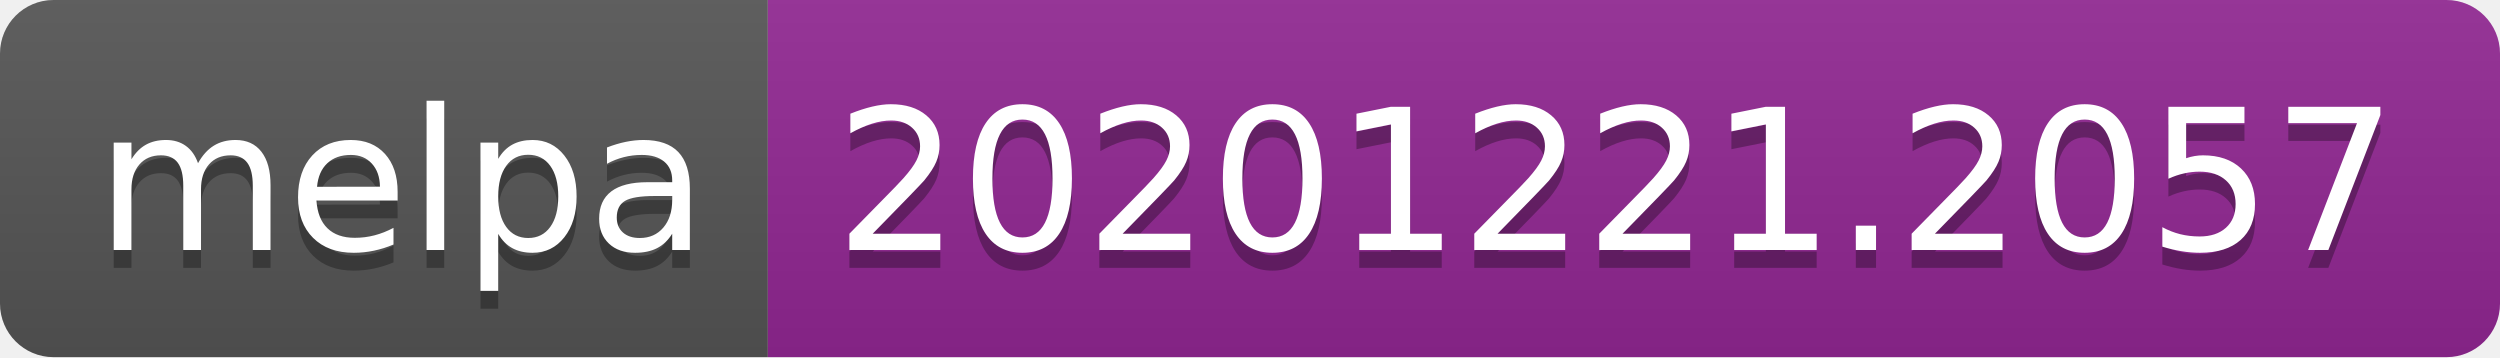
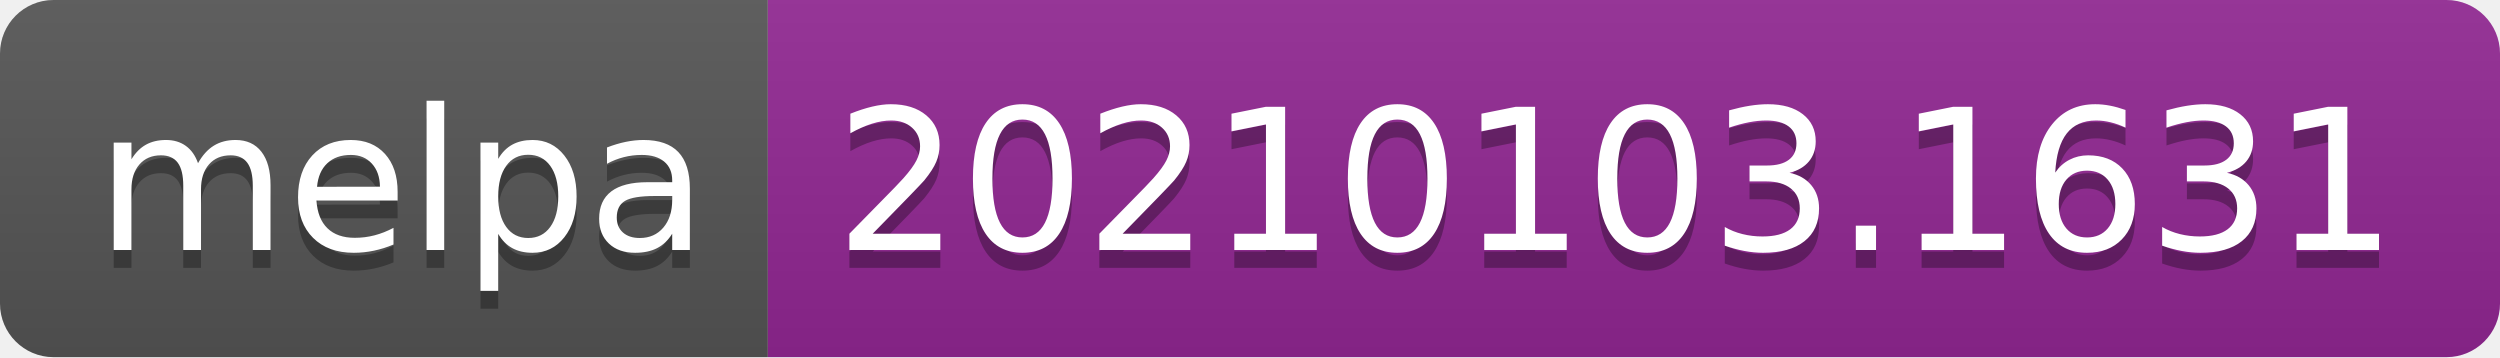
- <svg xmlns="http://www.w3.org/2000/svg" width="140" height="20" role="img" aria-label="melpa: 20201221.2057">
+ <svg xmlns="http://www.w3.org/2000/svg" width="140" height="20" role="img" aria-label="melpa: 20210103.1631">
  <linearGradient id="s" x2="0" y2="100%">
    <stop offset="0" stop-color="#bbb" stop-opacity=".1" />
    <stop offset="1" stop-opacity=".1" />
  </linearGradient>
  <clipPath id="r">
    <rect width="140" height="20" rx="3" fill="#fff" />
  </clipPath>
  <g clip-path="url(#r)">
    <rect width="43" height="20" fill="#555" />
    <rect x="43" width="97" height="20" fill="#922793" />
    <rect width="140" height="20" fill="url(#s)" />
  </g>
  <g fill="#fff" text-anchor="middle" font-family="Verdana,Geneva,DejaVu Sans,sans-serif" text-rendering="geometricPrecision" font-size="110">
    <text aria-hidden="true" x="225" y="150" fill="#010101" fill-opacity=".3" transform="scale(.1)" textLength="330">melpa</text>
    <text x="225" y="140" transform="scale(.1)" fill="#fff" textLength="330">melpa</text>
-     <text aria-hidden="true" x="905" y="150" fill="#010101" fill-opacity=".3" transform="scale(.1)" textLength="870">20201221.2057</text>
-     <text x="905" y="140" transform="scale(.1)" fill="#fff" textLength="870">20201221.2057</text>
+     <text aria-hidden="true" x="905" y="150" fill="#010101" fill-opacity=".3" transform="scale(.1)" textLength="870">20210103.1631</text>
+     <text x="905" y="140" transform="scale(.1)" fill="#fff" textLength="870">20210103.1631</text>
  </g>
</svg>
